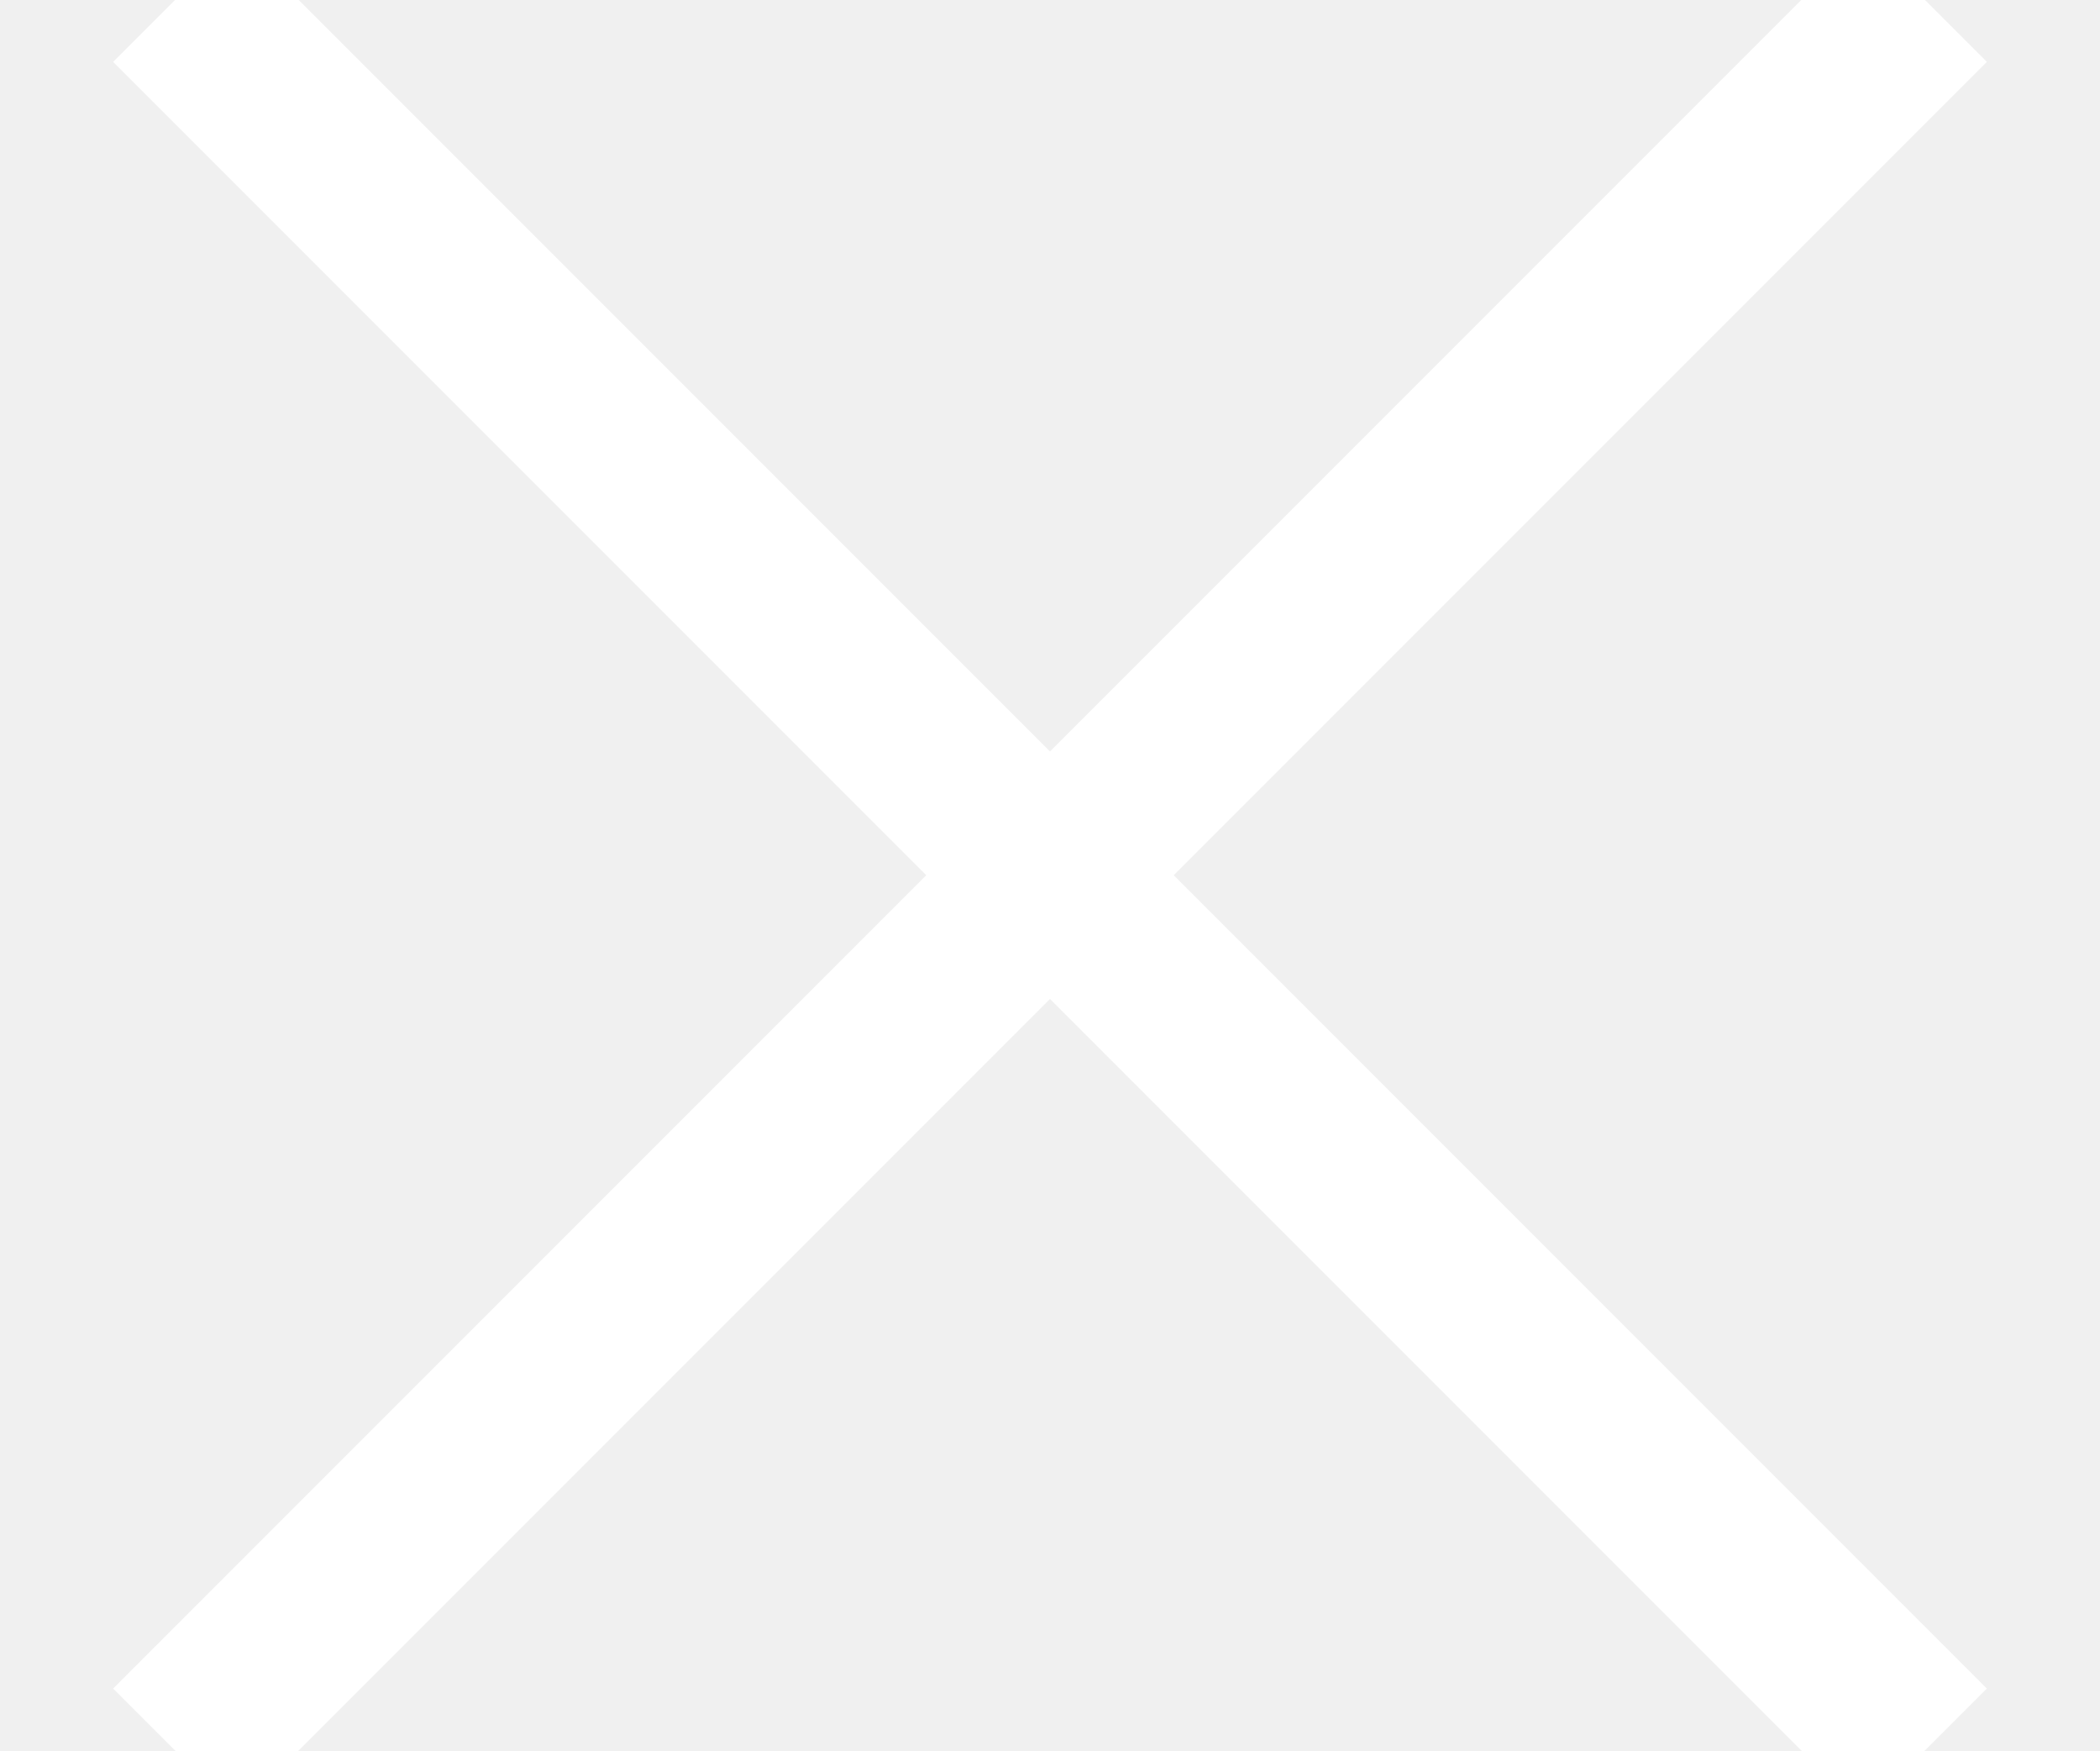
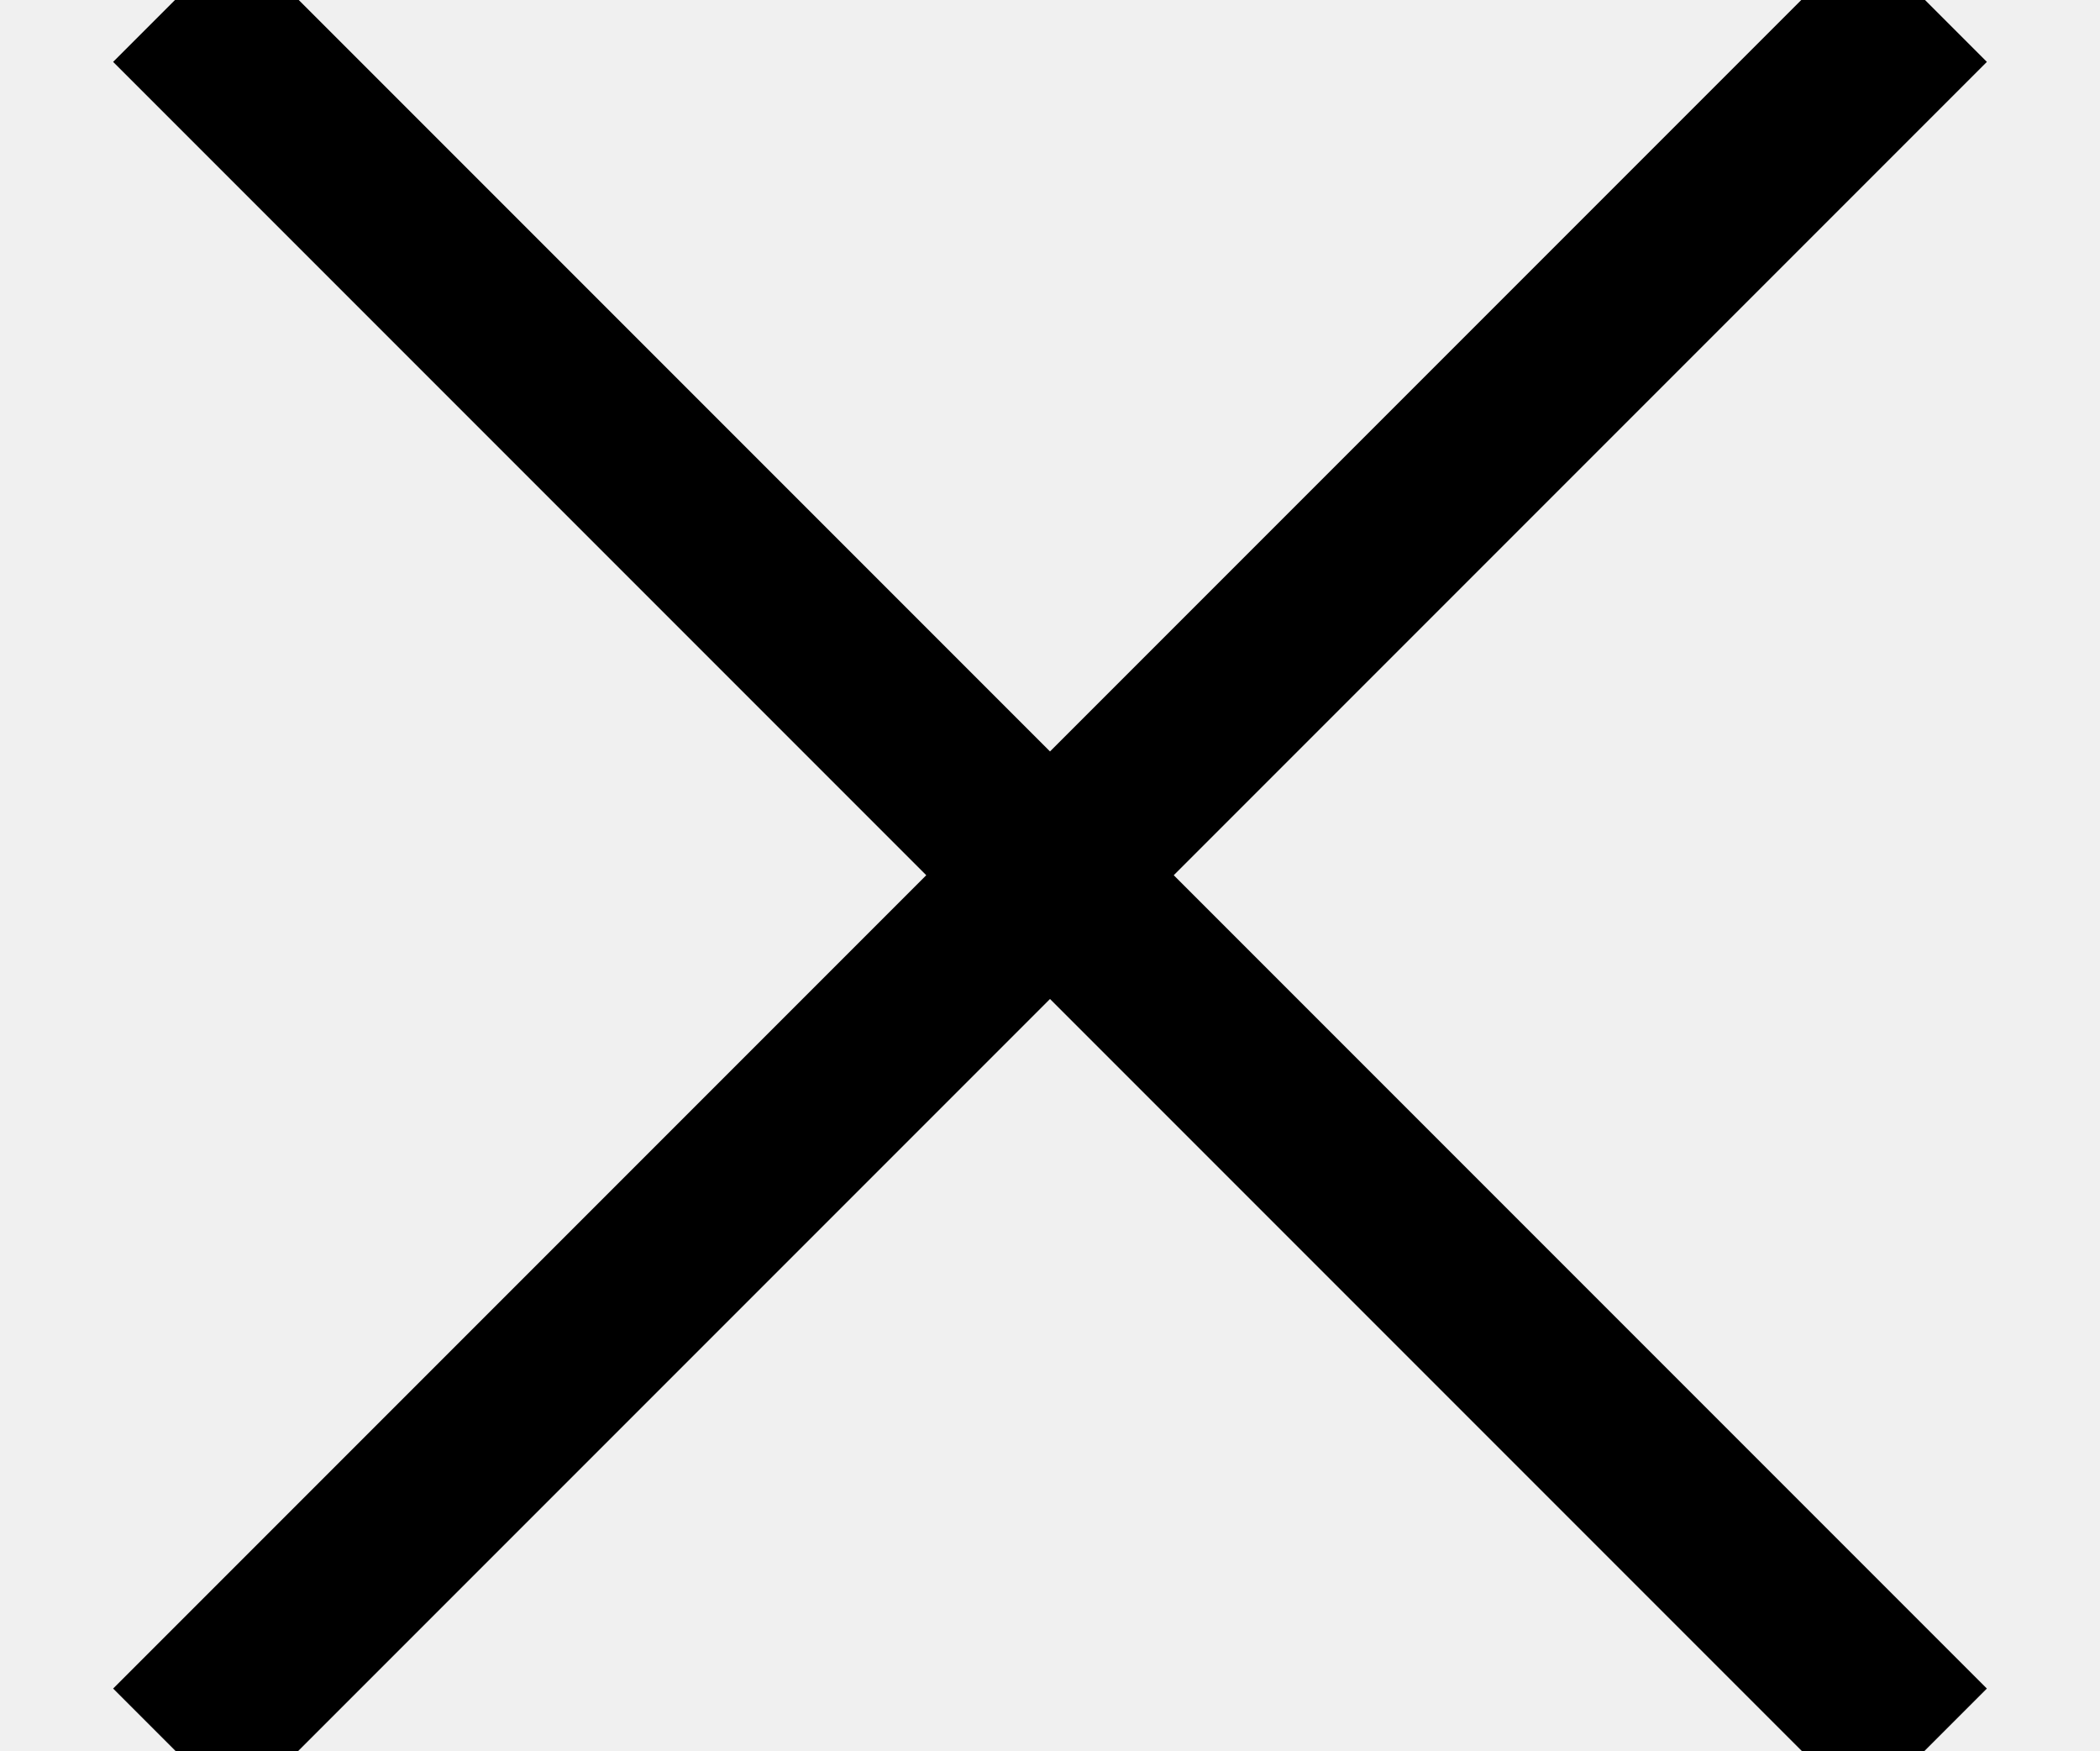
<svg xmlns="http://www.w3.org/2000/svg" width="12" height="10" viewBox="0 0 12 10">
-   <path fill-rule="evenodd" stroke="#fff" d="M1 0l10 10m0-10L1 10" />
+   <path fill-rule="evenodd" stroke="#000" d="M1 0l10 10m0-10L1 10" />
</svg>
